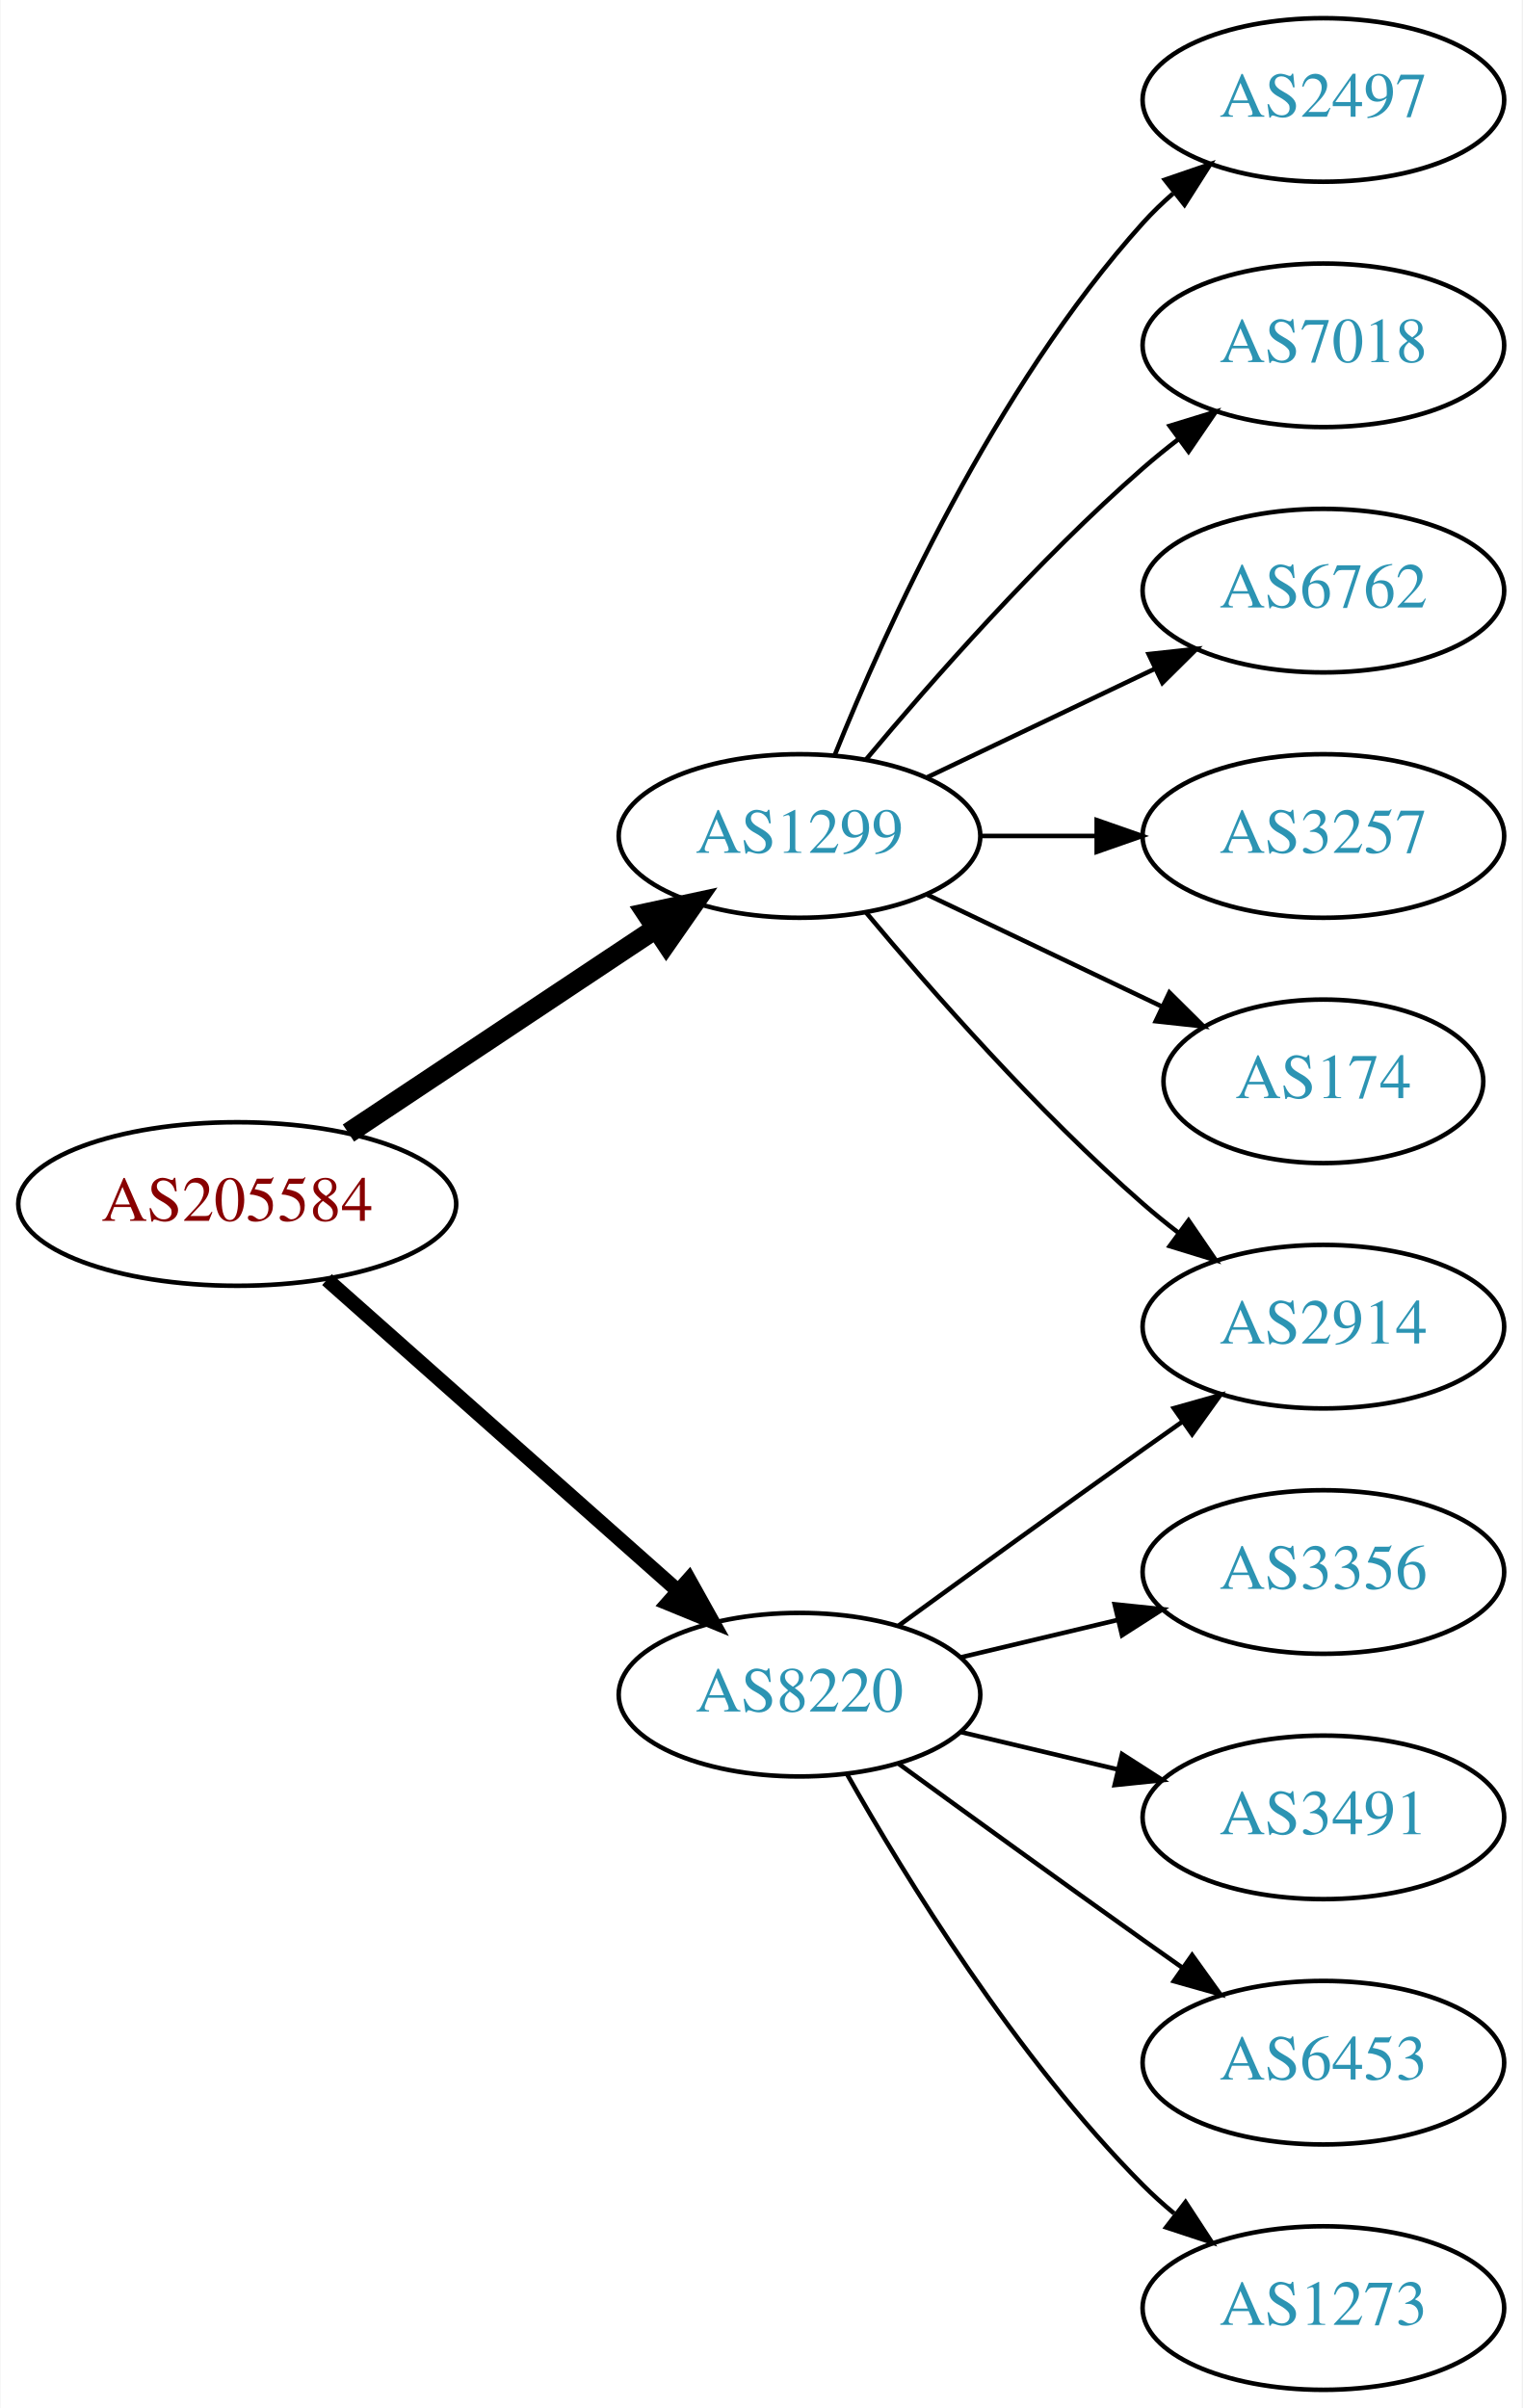
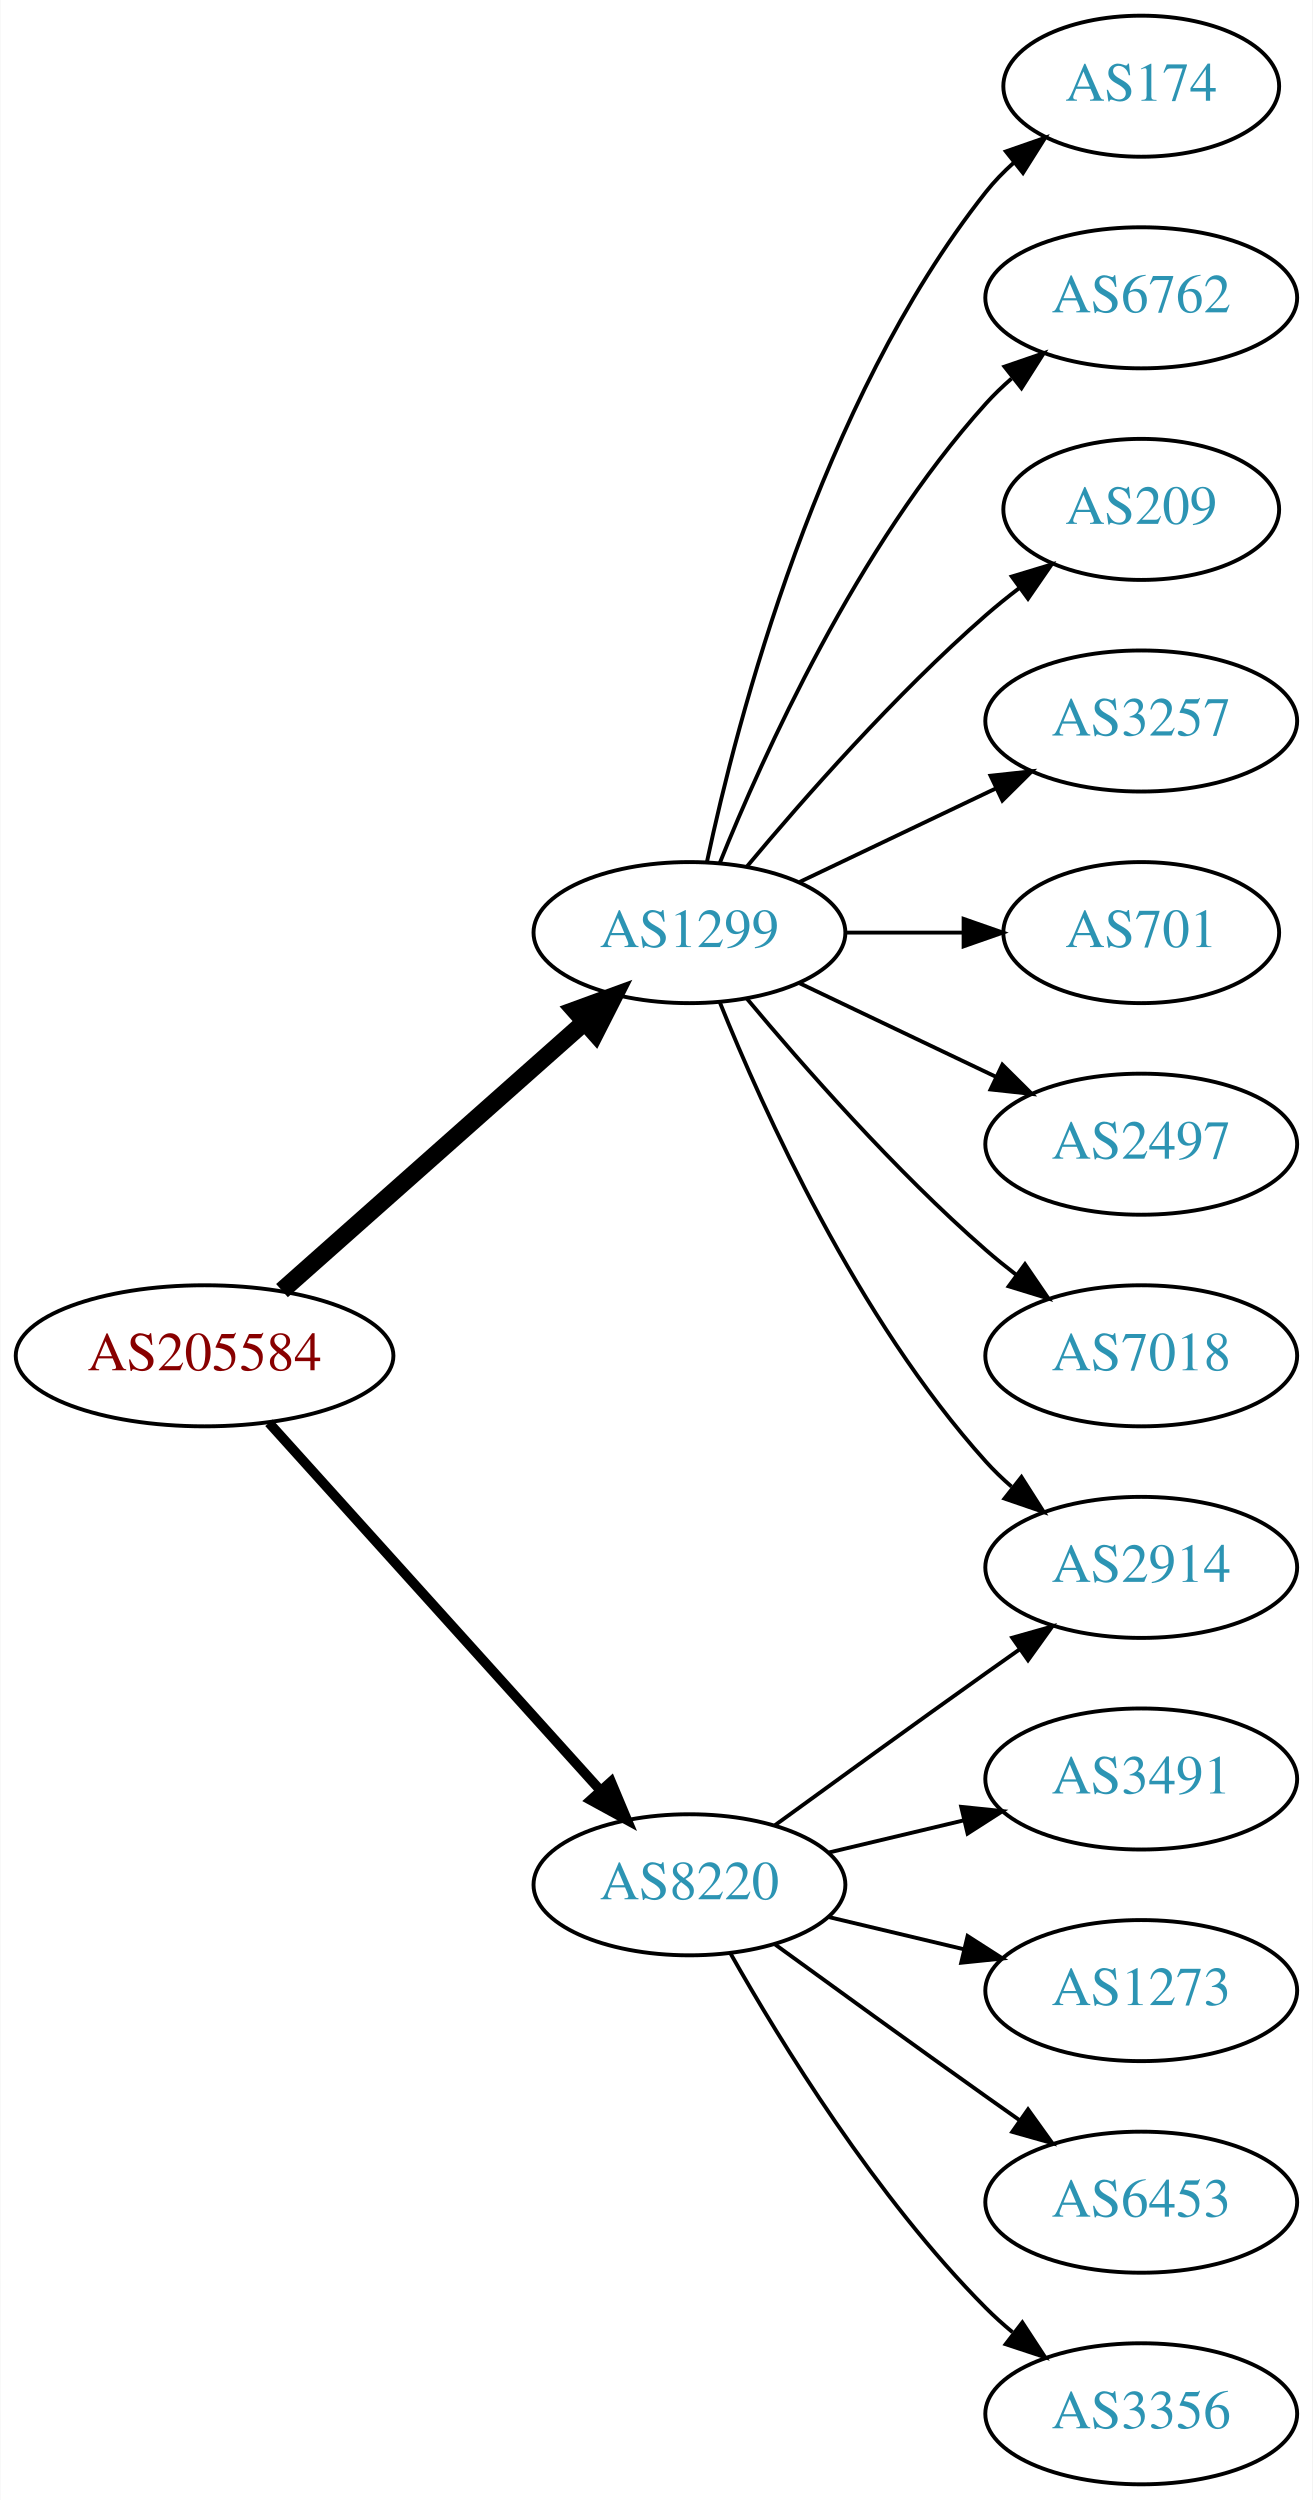
- <svg xmlns="http://www.w3.org/2000/svg" xmlns:xlink="http://www.w3.org/1999/xlink" width="335pt" height="530pt" viewBox="0.00 0.00 334.78 530.00">
-   <g id="graph0" class="graph" transform="scale(1 1) rotate(0) translate(4 526)">
-     <polygon fill="white" stroke="none" points="-4,4 -4,-526 330.777,-526 330.777,4 -4,4" />
+ <svg xmlns="http://www.w3.org/2000/svg" xmlns:xlink="http://www.w3.org/1999/xlink" width="335pt" height="638pt" viewBox="0.00 0.00 334.78 638.00">
+   <g id="graph0" class="graph" transform="scale(1 1) rotate(0) translate(4 634)">
+     <polygon fill="white" stroke="none" points="-4,4 -4,-634 330.777,-634 330.777,4 -4,4" />
    <g id="node1" class="node">
      <g id="a_node1">
        <a xlink:href="/asn/205584" xlink:title="AS205584 ~ CASHPOINT Solutions GmbH [AT]">
-           <ellipse fill="#ffffff" stroke="black" cx="48.096" cy="-261" rx="48.192" ry="18" />
-           <text text-anchor="middle" x="48.096" y="-257.3" font-family="Times,serif" font-size="14.00" fill="#880000">AS205584</text>
+           <ellipse fill="#ffffff" stroke="black" cx="48.096" cy="-288" rx="48.192" ry="18" />
+           <text text-anchor="middle" x="48.096" y="-284.3" font-family="Times,serif" font-size="14.00" fill="#880000">AS205584</text>
        </a>
      </g>
    </g>
    <g id="node2" class="node">
      <g id="a_node2">
        <a xlink:href="/asn/1299" xlink:title="AS1299 ~ Telia Carrier [EU]">
-           <ellipse fill="#ffffff" stroke="black" cx="171.838" cy="-342" rx="39.794" ry="18" />
-           <text text-anchor="middle" x="171.838" y="-338.3" font-family="Times,serif" font-size="14.00" fill="#2c94b3">AS1299</text>
+           <ellipse fill="#ffffff" stroke="black" cx="171.838" cy="-396" rx="39.794" ry="18" />
+           <text text-anchor="middle" x="171.838" y="-392.3" font-family="Times,serif" font-size="14.00" fill="#2c94b3">AS1299</text>
        </a>
      </g>
    </g>
    <g id="edge1" class="edge">
-       <path fill="none" stroke="black" stroke-width="4.5" d="M72.569,-276.618C91.795,-289.409 119.147,-307.608 140.115,-321.559" />
-       <polygon fill="black" stroke="black" stroke-width="4.5" points="138.161,-324.988 148.668,-327.249 142.523,-318.432 138.161,-324.988" />
+       <path fill="none" stroke="black" stroke-width="4.5" d="M67.851,-304.638C88.495,-322.952 121.814,-352.51 144.941,-373.026" />
+       <polygon fill="black" stroke="black" stroke-width="4.5" points="142.564,-376.182 152.658,-379.872 147.791,-370.291 142.564,-376.182" />
    </g>
    <g id="node3" class="node">
      <g id="a_node3">
        <a xlink:href="/asn/8220" xlink:title="AS8220 ~ COLT [GB]">
          <ellipse fill="#ffffff" stroke="black" cx="171.838" cy="-153" rx="39.794" ry="18" />
          <text text-anchor="middle" x="171.838" y="-149.3" font-family="Times,serif" font-size="14.00" fill="#2c94b3">AS8220</text>
        </a>
      </g>
    </g>
    <g id="edge2" class="edge">
-       <path fill="none" stroke="black" stroke-width="3.214" d="M67.851,-244.362C88.495,-226.048 121.814,-196.49 144.941,-175.974" />
-       <polygon fill="black" stroke="black" stroke-width="3.214" points="147.5,-178.382 152.658,-169.128 142.855,-173.146 147.5,-178.382" />
+       <path fill="none" stroke="black" stroke-width="2.5" d="M64.514,-270.902C85.945,-247.138 124.837,-204.01 149.174,-177.023" />
+       <polygon fill="black" stroke="black" stroke-width="2.5" points="151.827,-179.307 155.925,-169.537 146.629,-174.619 151.827,-179.307" />
    </g>
    <g id="node4" class="node">
      <g id="a_node4">
-         <a xlink:href="/asn/2497" xlink:title="AS2497 ~ Internet Initiative Japan Inc. [JP]">
-           <ellipse fill="#ffffff" stroke="black" cx="287.131" cy="-504" rx="39.794" ry="18" />
-           <text text-anchor="middle" x="287.131" y="-500.3" font-family="Times,serif" font-size="14.00" fill="#2c94b3">AS2497</text>
+         <a xlink:href="/asn/174" xlink:title="AS174 ~ Cogent Communications [US]">
+           <ellipse fill="#ffffff" stroke="black" cx="287.131" cy="-612" rx="35.194" ry="18" />
+           <text text-anchor="middle" x="287.131" y="-608.3" font-family="Times,serif" font-size="14.00" fill="#2c94b3">AS174</text>
        </a>
      </g>
    </g>
    <g id="edge3" class="edge">
-       <path fill="none" stroke="black" d="M179.586,-359.787C190.637,-387.243 214.69,-440.578 247.484,-477 249.487,-479.224 251.706,-481.363 254.038,-483.397" />
-       <polygon fill="black" stroke="black" points="252.236,-486.433 262.257,-489.873 256.569,-480.935 252.236,-486.433" />
+       <path fill="none" stroke="black" d="M176.328,-414.16C183.959,-450.03 204.951,-531.155 247.484,-585 249.565,-587.633 251.97,-590.116 254.542,-592.428" />
+       <polygon fill="black" stroke="black" points="252.599,-595.354 262.605,-598.835 256.954,-589.873 252.599,-595.354" />
    </g>
    <g id="node5" class="node">
      <g id="a_node5">
-         <a xlink:href="/asn/7018" xlink:title="AS7018 ~ AT&amp;T Services, Inc. [US]">
-           <ellipse fill="#ffffff" stroke="black" cx="287.131" cy="-450" rx="39.794" ry="18" />
-           <text text-anchor="middle" x="287.131" y="-446.3" font-family="Times,serif" font-size="14.00" fill="#2c94b3">AS7018</text>
+         <a xlink:href="/asn/6762" xlink:title="AS6762 ~ TELECOM ITALIA SPARKLE S.p.A. [IT]">
+           <ellipse fill="#ffffff" stroke="black" cx="287.131" cy="-558" rx="39.794" ry="18" />
+           <text text-anchor="middle" x="287.131" y="-554.3" font-family="Times,serif" font-size="14.00" fill="#2c94b3">AS6762</text>
        </a>
      </g>
    </g>
    <g id="edge4" class="edge">
-       <path fill="none" stroke="black" d="M186.468,-358.817C200.751,-375.929 224.297,-402.745 247.484,-423 249.95,-425.154 252.589,-427.294 255.286,-429.372" />
-       <polygon fill="black" stroke="black" points="253.311,-432.264 263.44,-435.37 257.459,-426.625 253.311,-432.264" />
+       <path fill="none" stroke="black" d="M179.586,-413.787C190.637,-441.243 214.69,-494.578 247.484,-531 249.487,-533.224 251.706,-535.363 254.038,-537.397" />
+       <polygon fill="black" stroke="black" points="252.236,-540.433 262.257,-543.873 256.569,-534.935 252.236,-540.433" />
    </g>
    <g id="node6" class="node">
      <g id="a_node6">
+         <a xlink:href="/asn/209" xlink:title="AS209 ~ CenturyLink Communications, LLC [US]">
+           <ellipse fill="#ffffff" stroke="black" cx="287.131" cy="-504" rx="35.194" ry="18" />
+           <text text-anchor="middle" x="287.131" y="-500.3" font-family="Times,serif" font-size="14.00" fill="#2c94b3">AS209</text>
+         </a>
+       </g>
+     </g>
+     <g id="edge5" class="edge">
+       <path fill="none" stroke="black" d="M186.468,-412.817C200.751,-429.929 224.297,-456.745 247.484,-477 250.154,-479.332 253.027,-481.648 255.957,-483.886" />
+       <polygon fill="black" stroke="black" points="254.108,-486.87 264.249,-489.939 258.235,-481.216 254.108,-486.87" />
+     </g>
+     <g id="node7" class="node">
+       <g id="a_node7">
+         <a xlink:href="/asn/3257" xlink:title="AS3257 ~ GTT [DE]">
+           <ellipse fill="#ffffff" stroke="black" cx="287.131" cy="-450" rx="39.794" ry="18" />
+           <text text-anchor="middle" x="287.131" y="-446.3" font-family="Times,serif" font-size="14.00" fill="#2c94b3">AS3257</text>
+         </a>
+       </g>
+     </g>
+     <g id="edge6" class="edge">
+       <path fill="none" stroke="black" d="M199.974,-408.934C214.968,-416.081 233.789,-425.052 250.013,-432.785" />
+       <polygon fill="black" stroke="black" points="248.683,-436.028 259.216,-437.171 251.695,-429.709 248.683,-436.028" />
+     </g>
+     <g id="node8" class="node">
+       <g id="a_node8">
+         <a xlink:href="/asn/701" xlink:title="AS701 ~ UUNET [US]">
+           <ellipse fill="#ffffff" stroke="black" cx="287.131" cy="-396" rx="35.194" ry="18" />
+           <text text-anchor="middle" x="287.131" y="-392.3" font-family="Times,serif" font-size="14.00" fill="#2c94b3">AS701</text>
+         </a>
+       </g>
+     </g>
+     <g id="edge7" class="edge">
+       <path fill="none" stroke="black" d="M211.51,-396C221.215,-396 231.706,-396 241.669,-396" />
+       <polygon fill="black" stroke="black" points="241.805,-399.5 251.805,-396 241.805,-392.5 241.805,-399.5" />
+     </g>
+     <g id="node9" class="node">
+       <g id="a_node9">
+         <a xlink:href="/asn/2497" xlink:title="AS2497 ~ Internet Initiative Japan Inc. [JP]">
+           <ellipse fill="#ffffff" stroke="black" cx="287.131" cy="-342" rx="39.794" ry="18" />
+           <text text-anchor="middle" x="287.131" y="-338.3" font-family="Times,serif" font-size="14.00" fill="#2c94b3">AS2497</text>
+         </a>
+       </g>
+     </g>
+     <g id="edge8" class="edge">
+       <path fill="none" stroke="black" d="M199.974,-383.066C214.968,-375.919 233.789,-366.948 250.013,-359.215" />
+       <polygon fill="black" stroke="black" points="251.695,-362.291 259.216,-354.829 248.683,-355.972 251.695,-362.291" />
+     </g>
+     <g id="node10" class="node">
+       <g id="a_node10">
        <a xlink:href="/asn/2914" xlink:title="AS2914 ~ NTT America, Inc. [US]">
          <ellipse fill="#ffffff" stroke="black" cx="287.131" cy="-234" rx="39.794" ry="18" />
          <text text-anchor="middle" x="287.131" y="-230.3" font-family="Times,serif" font-size="14.00" fill="#2c94b3">AS2914</text>
        </a>
      </g>
    </g>
-     <g id="edge5" class="edge">
-       <path fill="none" stroke="black" d="M186.468,-325.183C200.751,-308.071 224.297,-281.255 247.484,-261 249.95,-258.846 252.589,-256.706 255.286,-254.628" />
-       <polygon fill="black" stroke="black" points="257.459,-257.375 263.44,-248.63 253.311,-251.736 257.459,-257.375" />
+     <g id="edge9" class="edge">
+       <path fill="none" stroke="black" d="M179.586,-378.213C190.637,-350.757 214.69,-297.422 247.484,-261 249.487,-258.776 251.706,-256.637 254.038,-254.603" />
+       <polygon fill="black" stroke="black" points="256.569,-257.065 262.257,-248.127 252.236,-251.567 256.569,-257.065" />
    </g>
-     <g id="node7" class="node">
-       <g id="a_node7">
-         <a xlink:href="/asn/6762" xlink:title="AS6762 ~ TELECOM ITALIA SPARKLE S.p.A. [IT]">
-           <ellipse fill="#ffffff" stroke="black" cx="287.131" cy="-396" rx="39.794" ry="18" />
-           <text text-anchor="middle" x="287.131" y="-392.3" font-family="Times,serif" font-size="14.00" fill="#2c94b3">AS6762</text>
+     <g id="node11" class="node">
+       <g id="a_node11">
+         <a xlink:href="/asn/7018" xlink:title="AS7018 ~ AT&amp;T Services, Inc. [US]">
+           <ellipse fill="#ffffff" stroke="black" cx="287.131" cy="-288" rx="39.794" ry="18" />
+           <text text-anchor="middle" x="287.131" y="-284.3" font-family="Times,serif" font-size="14.00" fill="#2c94b3">AS7018</text>
        </a>
      </g>
    </g>
-     <g id="edge6" class="edge">
-       <path fill="none" stroke="black" d="M199.974,-354.934C214.968,-362.081 233.789,-371.052 250.013,-378.785" />
-       <polygon fill="black" stroke="black" points="248.683,-382.028 259.216,-383.171 251.695,-375.709 248.683,-382.028" />
+     <g id="edge10" class="edge">
+       <path fill="none" stroke="black" d="M186.468,-379.183C200.751,-362.071 224.297,-335.255 247.484,-315 249.95,-312.846 252.589,-310.706 255.286,-308.628" />
+       <polygon fill="black" stroke="black" points="257.459,-311.375 263.44,-302.63 253.311,-305.736 257.459,-311.375" />
    </g>
-     <g id="node8" class="node">
-       <g id="a_node8">
-         <a xlink:href="/asn/3257" xlink:title="AS3257 ~ GTT [DE]">
-           <ellipse fill="#ffffff" stroke="black" cx="287.131" cy="-342" rx="39.794" ry="18" />
-           <text text-anchor="middle" x="287.131" y="-338.3" font-family="Times,serif" font-size="14.00" fill="#2c94b3">AS3257</text>
-         </a>
-       </g>
-     </g>
-     <g id="edge7" class="edge">
-       <path fill="none" stroke="black" d="M211.51,-342C219.713,-342 228.477,-342 237.009,-342" />
-       <polygon fill="black" stroke="black" points="237.248,-345.5 247.248,-342 237.248,-338.5 237.248,-345.5" />
-     </g>
-     <g id="node9" class="node">
-       <g id="a_node9">
-         <a xlink:href="/asn/174" xlink:title="AS174 ~ Cogent Communications [US]">
-           <ellipse fill="#ffffff" stroke="black" cx="287.131" cy="-288" rx="35.194" ry="18" />
-           <text text-anchor="middle" x="287.131" y="-284.3" font-family="Times,serif" font-size="14.00" fill="#2c94b3">AS174</text>
-         </a>
-       </g>
-     </g>
-     <g id="edge8" class="edge">
-       <path fill="none" stroke="black" d="M199.974,-329.066C215.406,-321.71 234.892,-312.423 251.427,-304.541" />
-       <polygon fill="black" stroke="black" points="253.247,-307.551 260.769,-300.089 250.236,-301.232 253.247,-307.551" />
-     </g>
-     <g id="edge10" class="edge">
+     <g id="edge12" class="edge">
      <path fill="none" stroke="black" d="M193.686,-168.222C208.62,-179.091 229.234,-194.025 247.484,-207 250.305,-209.005 253.248,-211.085 256.196,-213.159" />
      <polygon fill="black" stroke="black" points="254.223,-216.05 264.421,-218.926 258.242,-210.319 254.223,-216.05" />
    </g>
-     <g id="node10" class="node">
-       <g id="a_node10">
-         <a xlink:href="/asn/3356" xlink:title="AS3356 ~ Level 3 Parent, LLC [US]">
+     <g id="node12" class="node">
+       <g id="a_node12">
+         <a xlink:href="/asn/3491" xlink:title="AS3491 ~ PCCW Global, Inc. [US]">
          <ellipse fill="#ffffff" stroke="black" cx="287.131" cy="-180" rx="39.794" ry="18" />
-           <text text-anchor="middle" x="287.131" y="-176.3" font-family="Times,serif" font-size="14.00" fill="#2c94b3">AS3356</text>
-         </a>
-       </g>
-     </g>
-     <g id="edge9" class="edge">
-       <path fill="none" stroke="black" d="M207.445,-161.248C218.316,-163.838 230.471,-166.735 241.913,-169.462" />
-       <polygon fill="black" stroke="black" points="241.197,-172.889 251.736,-171.803 242.819,-166.08 241.197,-172.889" />
-     </g>
-     <g id="node11" class="node">
-       <g id="a_node11">
-         <a xlink:href="/asn/3491" xlink:title="AS3491 ~ PCCW Global, Inc. [US]">
-           <ellipse fill="#ffffff" stroke="black" cx="287.131" cy="-126" rx="39.794" ry="18" />
-           <text text-anchor="middle" x="287.131" y="-122.3" font-family="Times,serif" font-size="14.00" fill="#2c94b3">AS3491</text>
+           <text text-anchor="middle" x="287.131" y="-176.3" font-family="Times,serif" font-size="14.00" fill="#2c94b3">AS3491</text>
        </a>
      </g>
    </g>
    <g id="edge11" class="edge">
+       <path fill="none" stroke="black" d="M207.445,-161.248C218.316,-163.838 230.471,-166.735 241.913,-169.462" />
+       <polygon fill="black" stroke="black" points="241.197,-172.889 251.736,-171.803 242.819,-166.08 241.197,-172.889" />
+     </g>
+     <g id="node13" class="node">
+       <g id="a_node13">
+         <a xlink:href="/asn/1273" xlink:title="AS1273 ~ Vodafone Group PLC [EU]">
+           <ellipse fill="#ffffff" stroke="black" cx="287.131" cy="-126" rx="39.794" ry="18" />
+           <text text-anchor="middle" x="287.131" y="-122.3" font-family="Times,serif" font-size="14.00" fill="#2c94b3">AS1273</text>
+         </a>
+       </g>
+     </g>
+     <g id="edge13" class="edge">
      <path fill="none" stroke="black" d="M207.445,-144.752C218.316,-142.162 230.471,-139.265 241.913,-136.538" />
      <polygon fill="black" stroke="black" points="242.819,-139.92 251.736,-134.197 241.197,-133.111 242.819,-139.92" />
    </g>
-     <g id="node12" class="node">
-       <g id="a_node12">
+     <g id="node14" class="node">
+       <g id="a_node14">
        <a xlink:href="/asn/6453" xlink:title="AS6453 ~ TATA COMMUNICATIONS (AMERICA) INC [US]">
          <ellipse fill="#ffffff" stroke="black" cx="287.131" cy="-72" rx="39.794" ry="18" />
          <text text-anchor="middle" x="287.131" y="-68.3" font-family="Times,serif" font-size="14.00" fill="#2c94b3">AS6453</text>
        </a>
      </g>
    </g>
-     <g id="edge12" class="edge">
+     <g id="edge14" class="edge">
      <path fill="none" stroke="black" d="M193.686,-137.778C208.62,-126.909 229.234,-111.975 247.484,-99 250.305,-96.995 253.248,-94.915 256.196,-92.841" />
      <polygon fill="black" stroke="black" points="258.242,-95.681 264.421,-87.074 254.223,-89.95 258.242,-95.681" />
    </g>
-     <g id="node13" class="node">
-       <g id="a_node13">
-         <a xlink:href="/asn/1273" xlink:title="AS1273 ~ Vodafone Group PLC [EU]">
+     <g id="node15" class="node">
+       <g id="a_node15">
+         <a xlink:href="/asn/3356" xlink:title="AS3356 ~ Level 3 Parent, LLC [US]">
          <ellipse fill="#ffffff" stroke="black" cx="287.131" cy="-18" rx="39.794" ry="18" />
-           <text text-anchor="middle" x="287.131" y="-14.3" font-family="Times,serif" font-size="14.00" fill="#2c94b3">AS1273</text>
+           <text text-anchor="middle" x="287.131" y="-14.3" font-family="Times,serif" font-size="14.00" fill="#2c94b3">AS3356</text>
        </a>
      </g>
    </g>
-     <g id="edge13" class="edge">
+     <g id="edge15" class="edge">
      <path fill="none" stroke="black" d="M182.298,-135.51C195.08,-112.904 219.512,-73.114 247.484,-45 249.595,-42.879 251.891,-40.812 254.277,-38.829" />
      <polygon fill="black" stroke="black" points="256.792,-41.31 262.592,-32.444 252.529,-35.758 256.792,-41.31" />
    </g>
  </g>
</svg>
